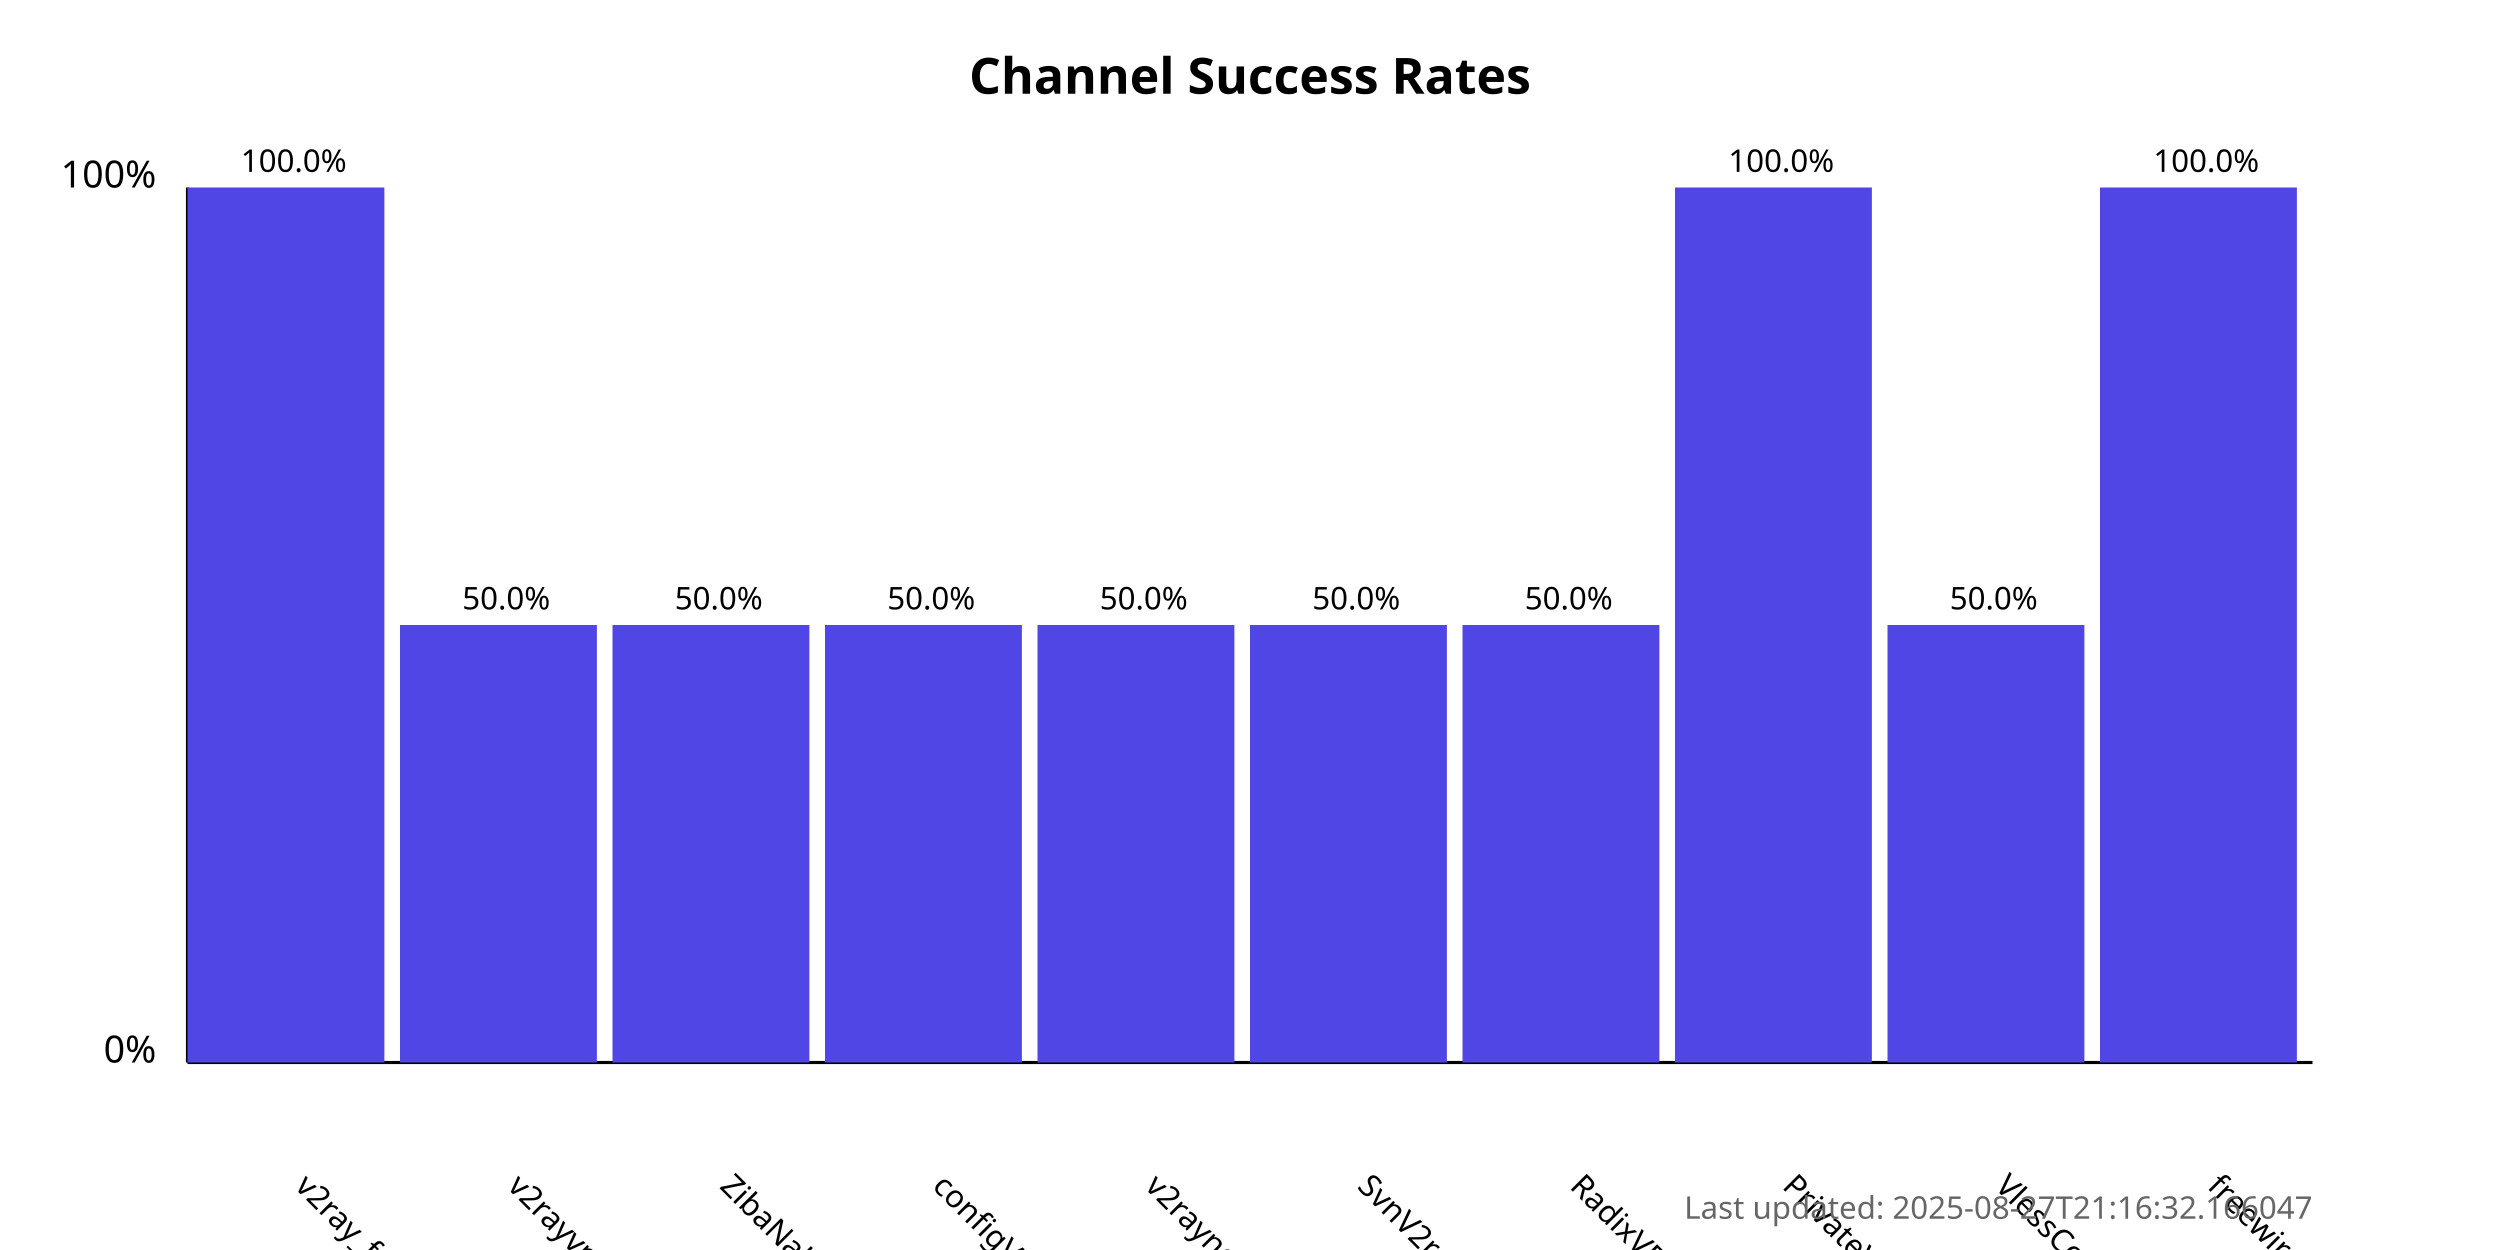
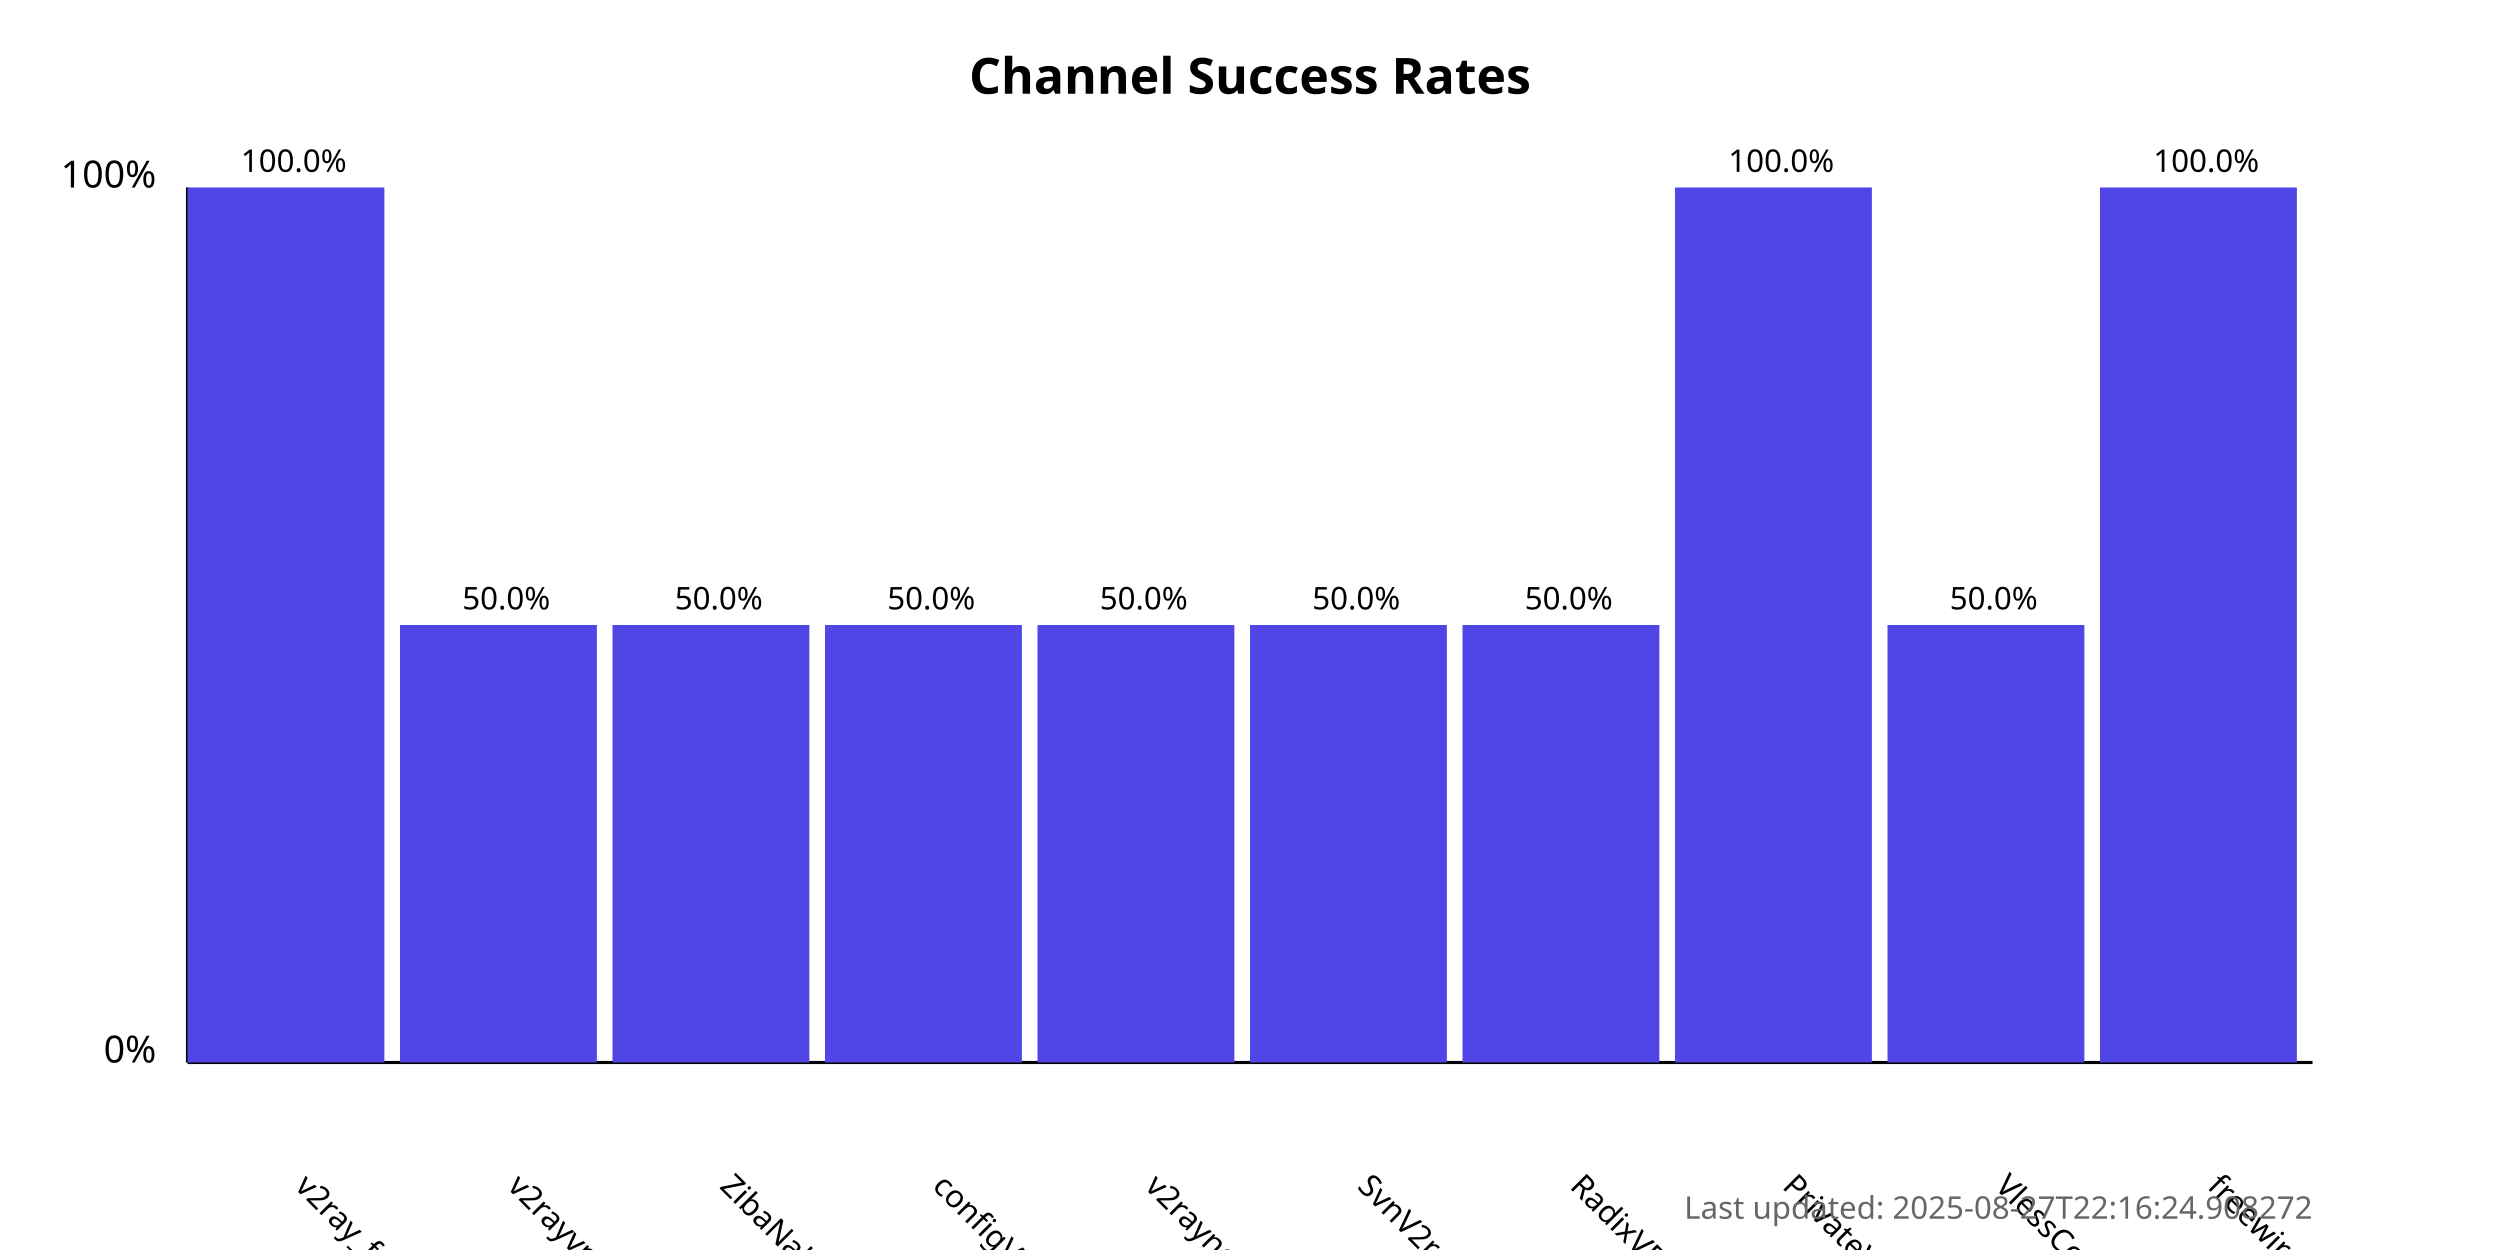
<svg xmlns="http://www.w3.org/2000/svg" width="800" height="400">
  <style>
            .chart-title { font: bold 16px sans-serif; }
            .axis-label { font: 12px sans-serif; }
            .tick-label { font: 10px sans-serif; }
            .bar { fill: #4f46e5; }
            .bar:hover { fill: #6366f1; }
            .timestamp { font: 10px sans-serif; fill: #666; }
        </style>
  <text x="400.0" y="30" text-anchor="middle" class="chart-title">
            Channel Success Rates
        </text>
  <line x1="60" y1="340" x2="60" y2="60" stroke="black" stroke-width="1" />
  <line x1="60" y1="340" x2="740" y2="340" stroke="black" stroke-width="1" />
  <text x="50" y="340" text-anchor="end" class="axis-label">0%</text>
  <text x="50" y="60" text-anchor="end" class="axis-label">100%</text>
  <g>
    <rect x="60" y="60.0" width="63.0" height="280.0" class="bar" />
    <text x="94.0" y="380" transform="rotate(45, 94.0, 380)" text-anchor="start" class="tick-label">
                v2ray_free_conf
            </text>
    <text x="94.0" y="55.0" text-anchor="middle" class="tick-label">
                100.0%
            </text>
  </g>
  <g>
    <rect x="128.0" y="200.0" width="63.0" height="140.0" class="bar" />
    <text x="162.0" y="380" transform="rotate(45, 162.0, 380)" text-anchor="start" class="tick-label">
                v2rayvpno
            </text>
    <text x="162.0" y="195.0" text-anchor="middle" class="tick-label">
                50.0%
            </text>
  </g>
  <g>
    <rect x="196.0" y="200.0" width="63.0" height="140.0" class="bar" />
    <text x="230.0" y="380" transform="rotate(45, 230.0, 380)" text-anchor="start" class="tick-label">
                ZibaNabz
            </text>
    <text x="230.0" y="195.0" text-anchor="middle" class="tick-label">
                50.0%
            </text>
  </g>
  <g>
    <rect x="264.0" y="200.0" width="63.0" height="140.0" class="bar" />
    <text x="298.0" y="380" transform="rotate(45, 298.0, 380)" text-anchor="start" class="tick-label">
                configV2rayForFree
            </text>
    <text x="298.0" y="195.0" text-anchor="middle" class="tick-label">
                50.0%
            </text>
  </g>
  <g>
    <rect x="332.0" y="200.0" width="63.0" height="140.0" class="bar" />
    <text x="366.0" y="380" transform="rotate(45, 366.0, 380)" text-anchor="start" class="tick-label">
                v2rayngvpn
            </text>
    <text x="366.0" y="195.0" text-anchor="middle" class="tick-label">
                50.0%
            </text>
  </g>
  <g>
    <rect x="400.0" y="200.0" width="63.0" height="140.0" class="bar" />
    <text x="434.0" y="380" transform="rotate(45, 434.0, 380)" text-anchor="start" class="tick-label">
                SvnV2ray
            </text>
    <text x="434.0" y="195.0" text-anchor="middle" class="tick-label">
                50.0%
            </text>
  </g>
  <g>
    <rect x="468.0" y="200.0" width="63.0" height="140.0" class="bar" />
    <text x="502.0" y="380" transform="rotate(45, 502.0, 380)" text-anchor="start" class="tick-label">
                RadixVPN
            </text>
    <text x="502.0" y="195.0" text-anchor="middle" class="tick-label">
                50.0%
            </text>
  </g>
  <g>
    <rect x="536.0" y="60.0" width="63.0" height="280.0" class="bar" />
    <text x="570.0" y="380" transform="rotate(45, 570.0, 380)" text-anchor="start" class="tick-label">
                PrivateVPNs
            </text>
    <text x="570.0" y="55.0" text-anchor="middle" class="tick-label">
                100.0%
            </text>
  </g>
  <g>
    <rect x="604.0" y="200.0" width="63.0" height="140.0" class="bar" />
    <text x="638.0" y="380" transform="rotate(45, 638.0, 380)" text-anchor="start" class="tick-label">
                VlessConfig
            </text>
    <text x="638.0" y="195.0" text-anchor="middle" class="tick-label">
                50.0%
            </text>
  </g>
  <g>
    <rect x="672.0" y="60.0" width="63.0" height="280.0" class="bar" />
    <text x="706.0" y="380" transform="rotate(45, 706.0, 380)" text-anchor="start" class="tick-label">
                freewireguard
            </text>
    <text x="706.0" y="55.0" text-anchor="middle" class="tick-label">
                100.0%
            </text>
  </g>
  <text x="740" y="390" text-anchor="end" class="timestamp">
-             Last updated: 2025-08-27T21:16:32.166047
+             Last updated: 2025-08-27T22:16:24.908272
        </text>
</svg>
